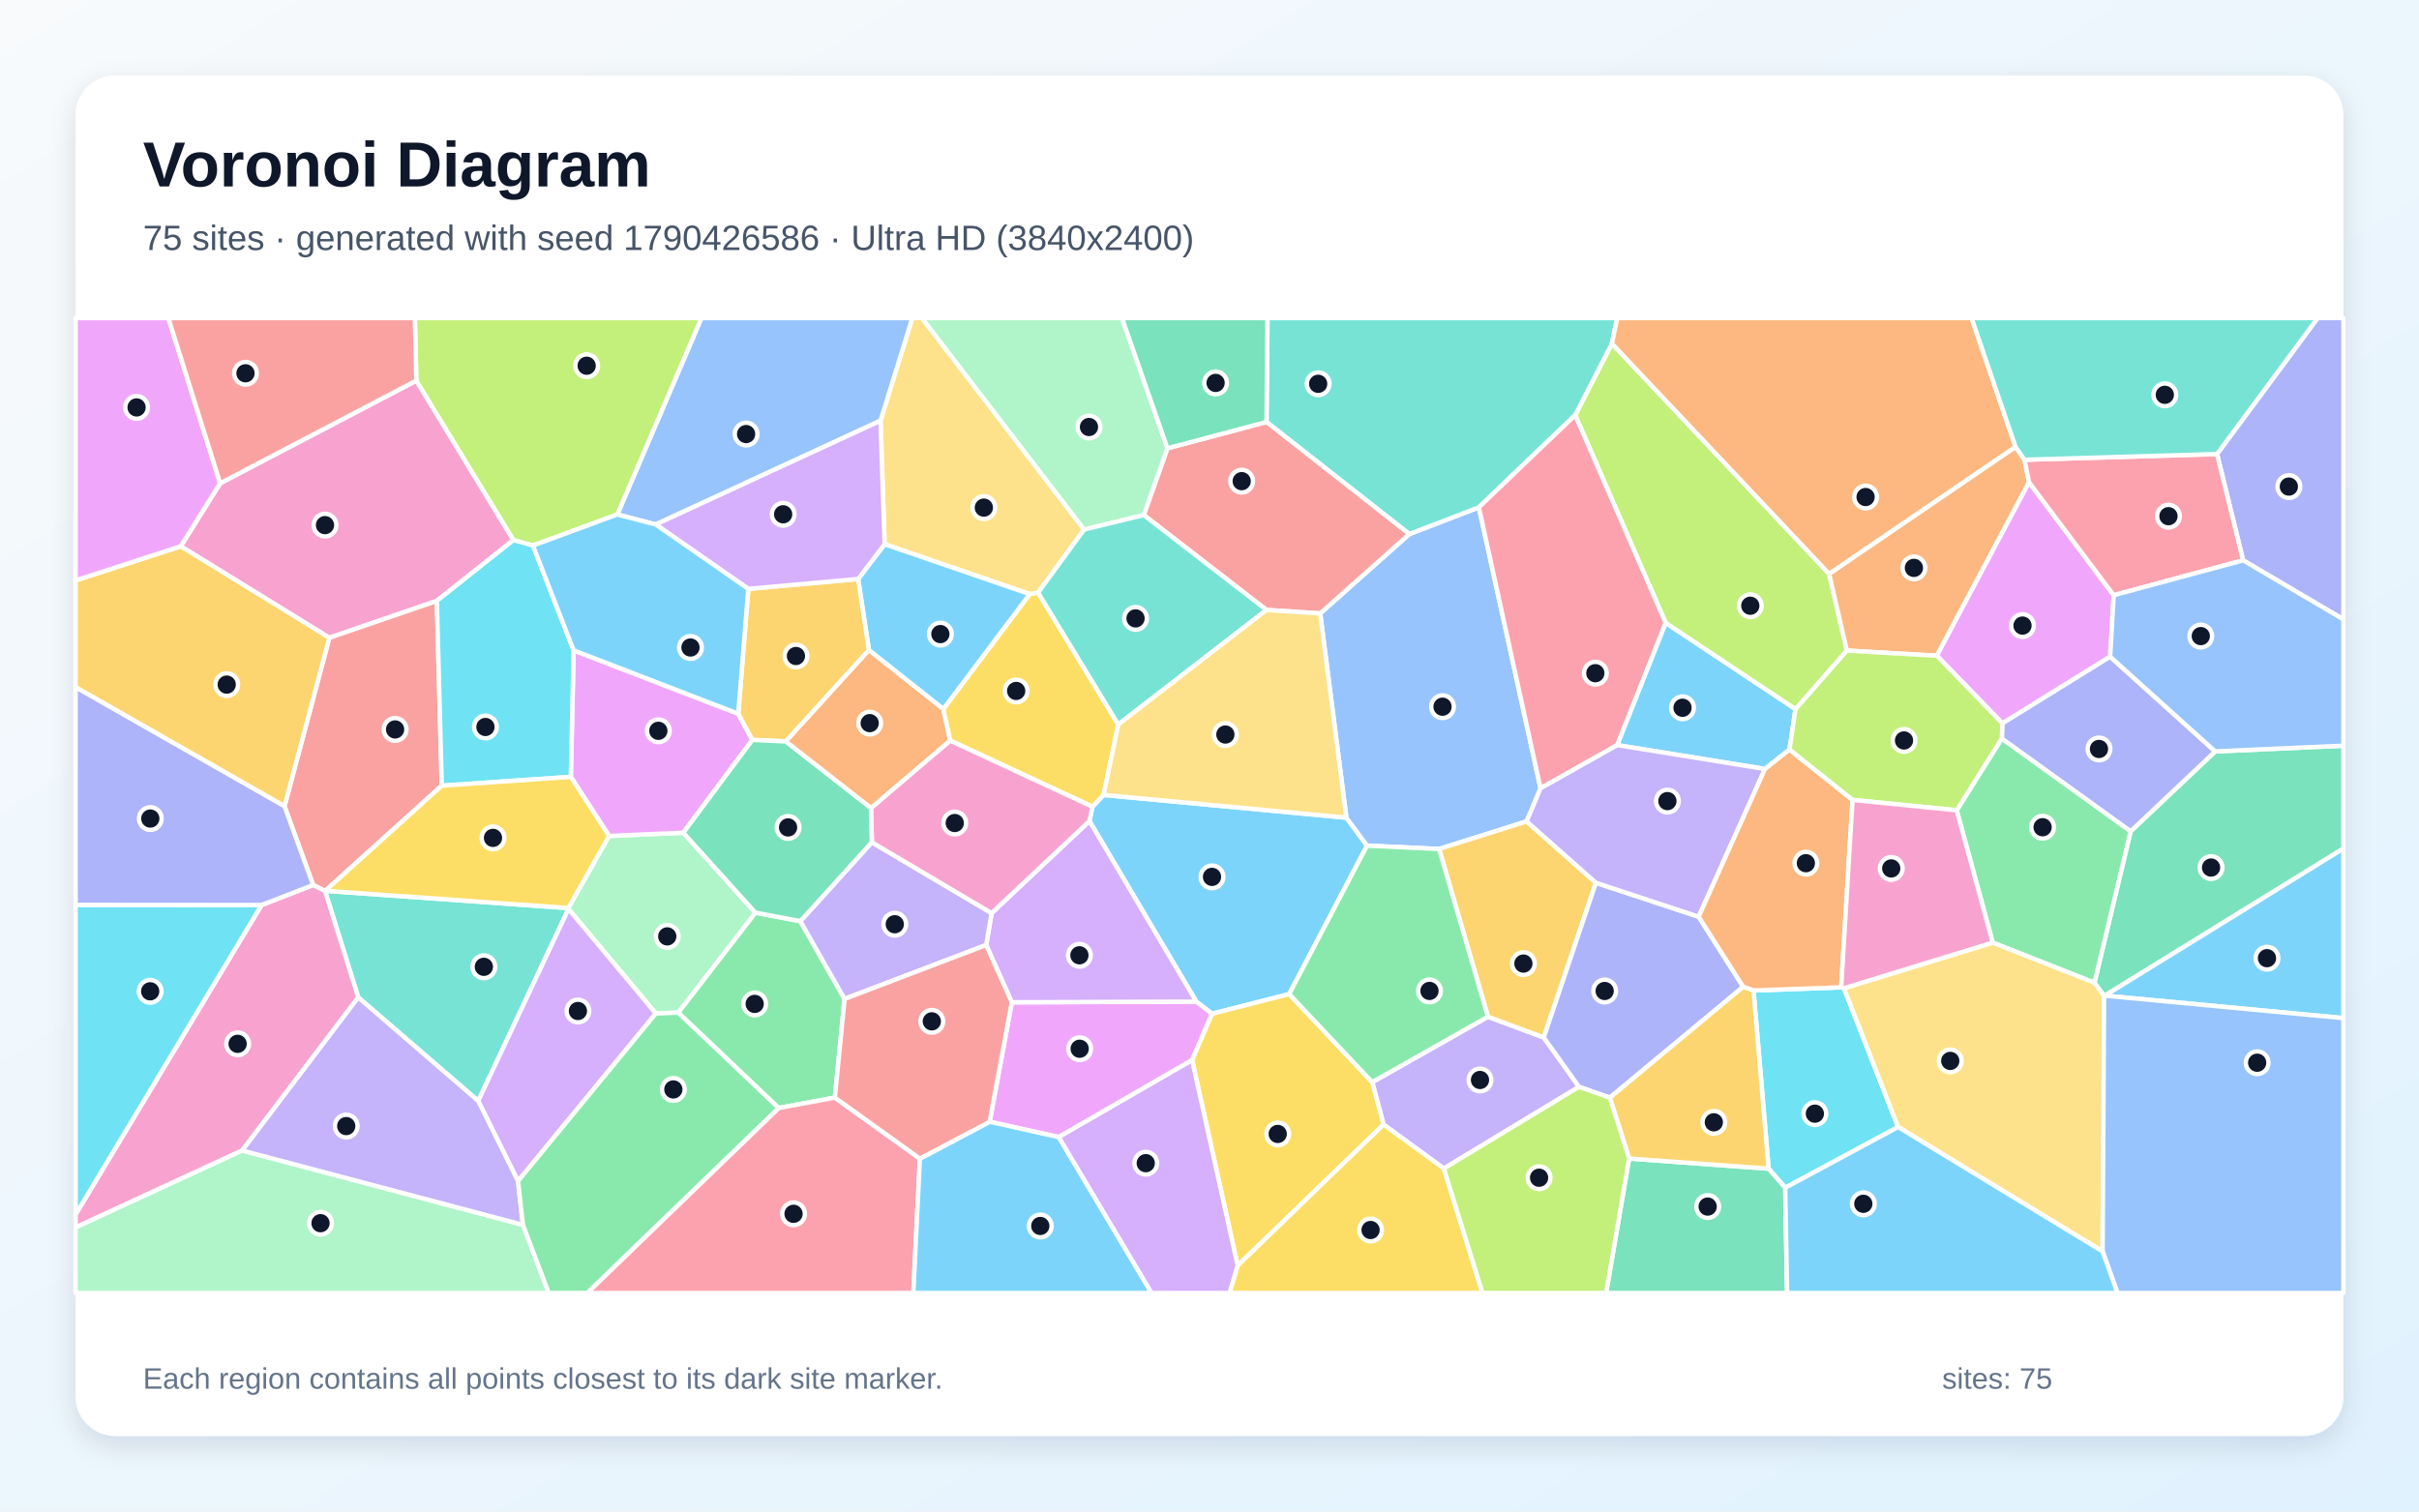
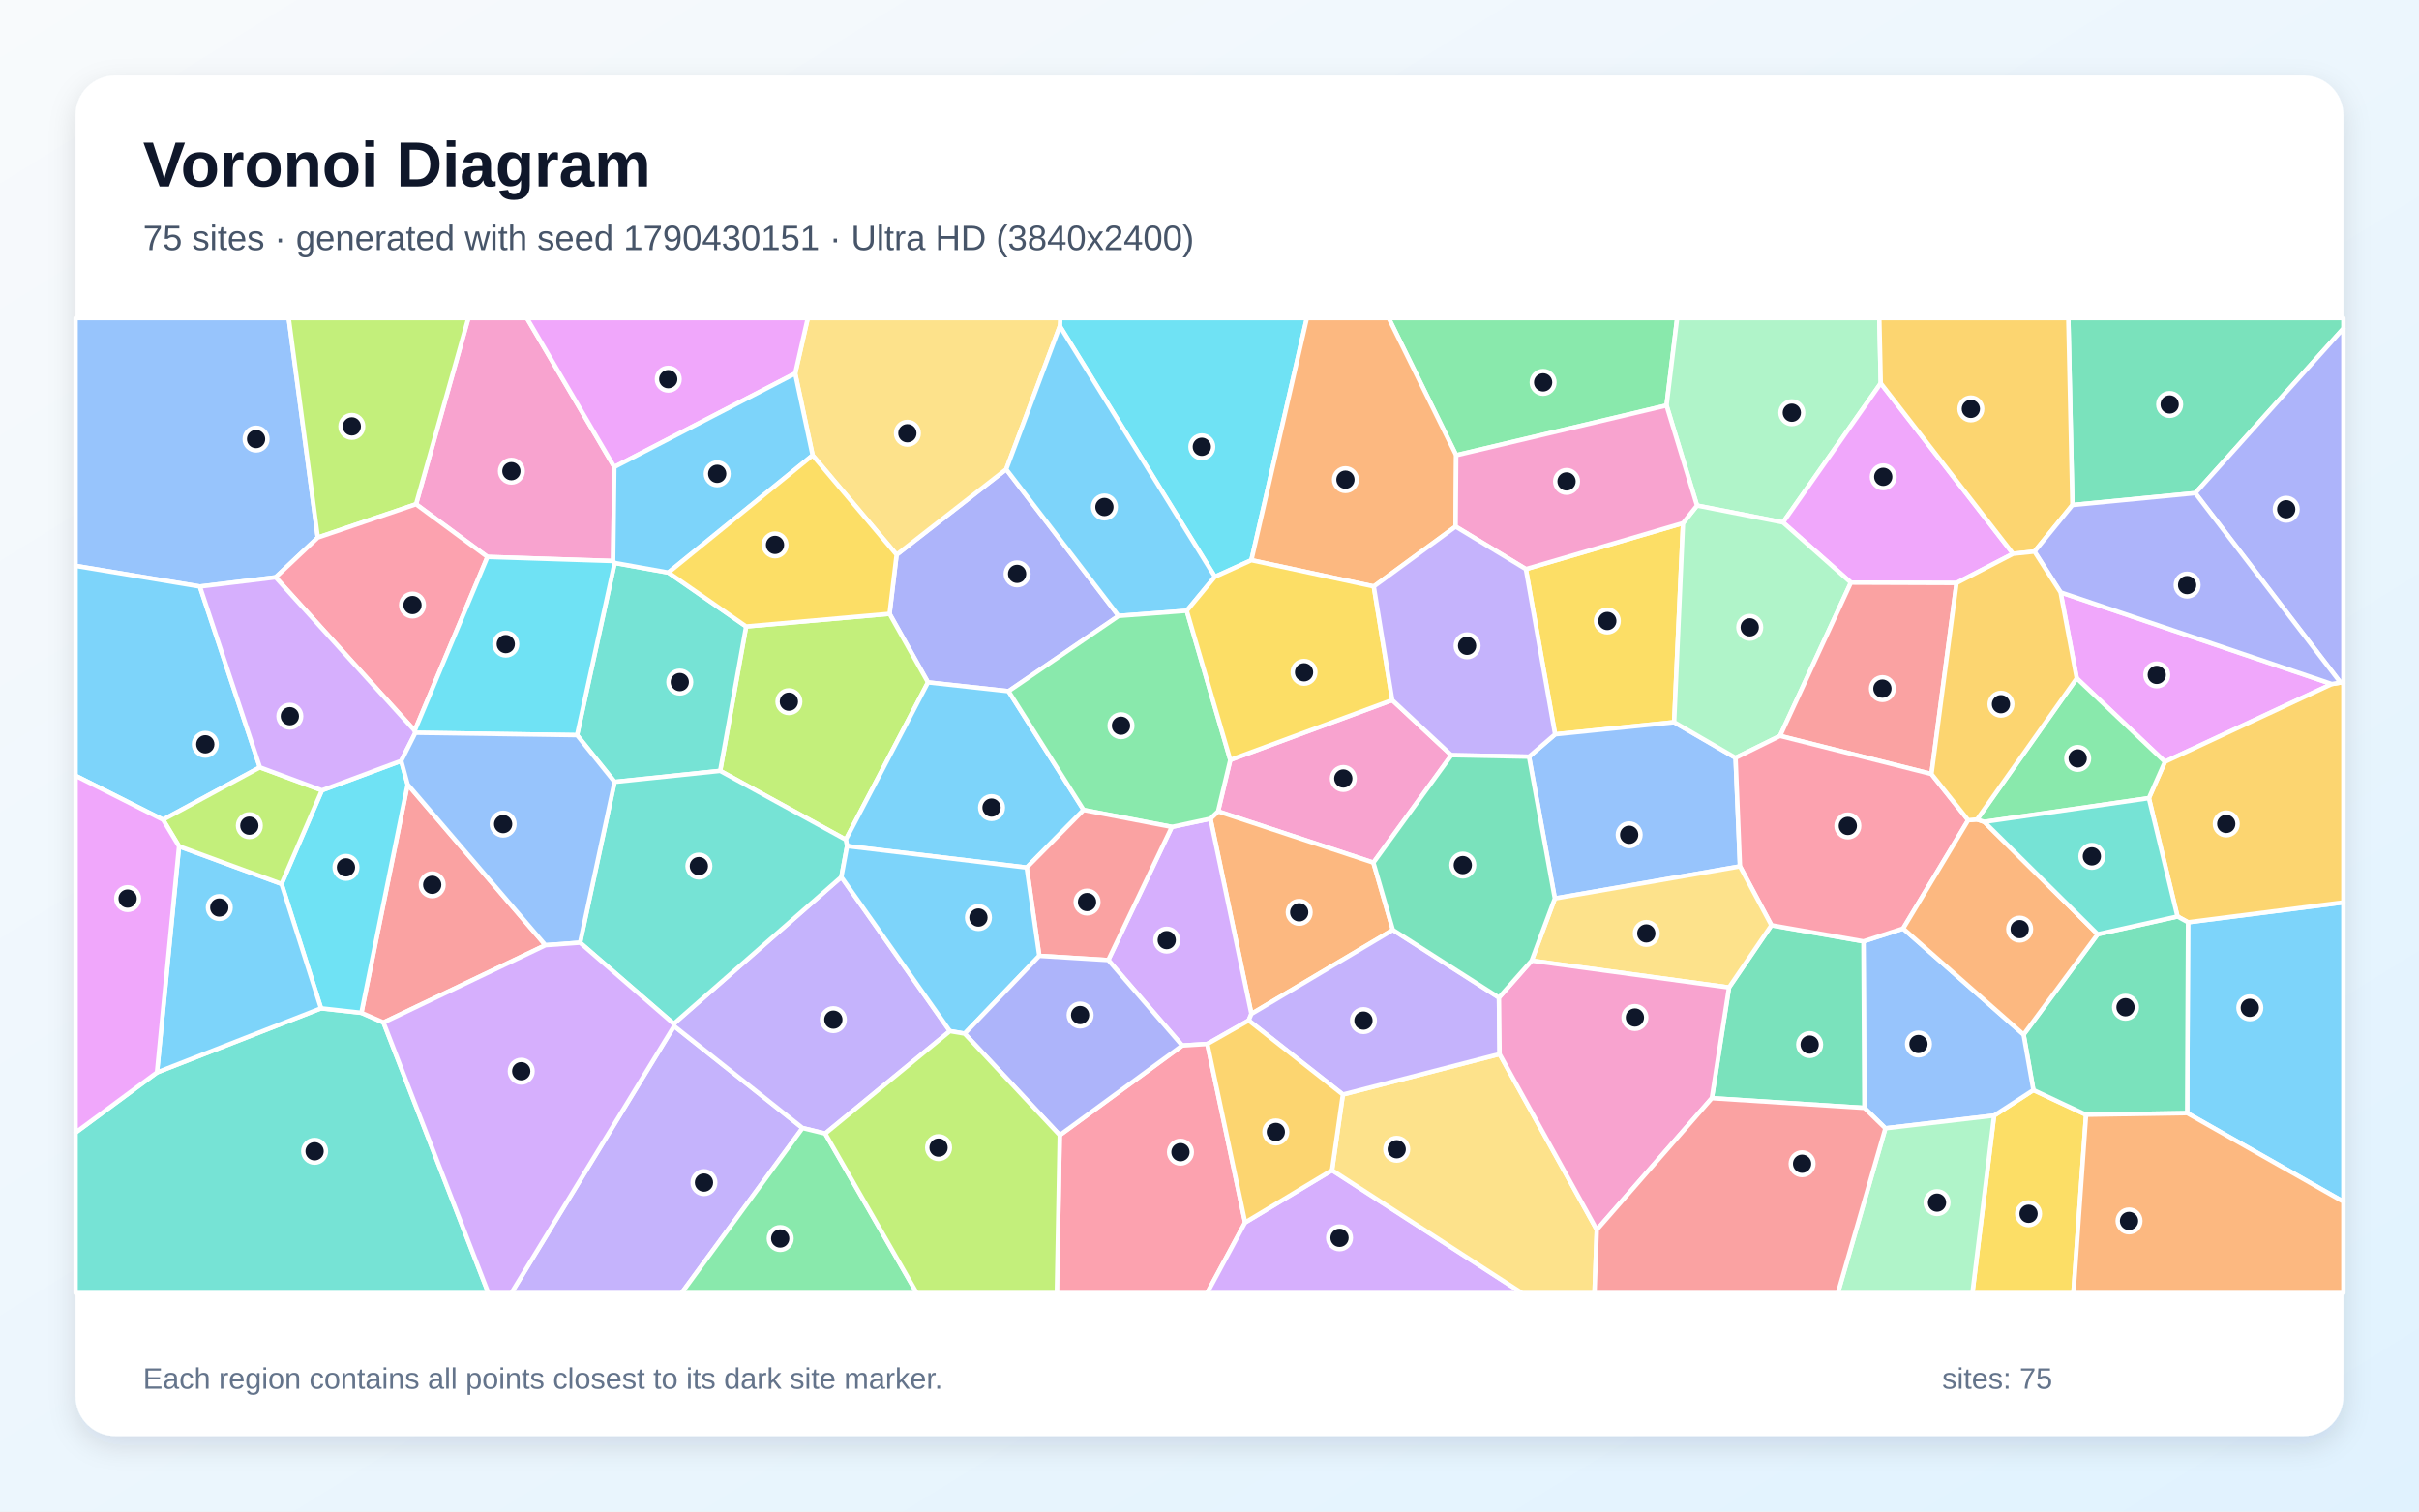
<svg xmlns="http://www.w3.org/2000/svg" width="3840" height="2400" viewBox="0 0 3840 2400" role="img" aria-labelledby="title description">
  <defs>
    <linearGradient id="background" x1="0" y1="0" x2="1" y2="1">
      <stop stop-color="#F8FAFC" />
      <stop offset="1" stop-color="#E0F2FE" />
    </linearGradient>
    <filter id="shadow" x="-5%" y="-5%" width="110%" height="110%">
      <feDropShadow dx="0" dy="15" stdDeviation="22" flood-color="#0F172A" flood-opacity=".12" />
    </filter>
  </defs>
  <rect width="3840" height="2400" fill="url(#background)" />
  <rect x="120" y="120" width="3600" height="2160" rx="63" fill="#FFFFFF" filter="url(#shadow)" />
  <g font-family="Arial, sans-serif">
    <text x="227" y="296" font-size="101" font-weight="700" fill="#0F172A">Voronoi Diagram</text>
-     <text x="227" y="397" font-size="56" fill="#475569">75 sites · generated with seed 1790426586 · Ultra HD (3840x2400)</text>
+     <text x="227" y="397" font-size="56" fill="#475569">75 sites · generated with seed 1790430151 · Ultra HD (3840x2400)</text>
  </g>
  <g stroke="#FFFFFF" stroke-width="7" stroke-linejoin="round">
-     <polygon points="2046.5,1578.4 1924.1,1609.7 1899.1,1590.4 1729.4,1303.6 1734.2,1280.9 1751.9,1262.2 2137.3,1298.3 2170.1,1342.7" fill="#38BDF8" fill-opacity="0.65" />
-     <polygon points="2292.0,1855.4 2196.3,1785.6 2178.3,1718.3 2362.0,1614.3 2450.6,1647.3 2506.6,1725.7" fill="#A78BFA" fill-opacity="0.65" />
-     <polygon points="660.9,604.3 815.1,857.5 693.5,954.1 522.8,1012.7 286.9,867.4 349.5,767.3" fill="#F472B6" fill-opacity="0.65" />
-     <polygon points="1382.6,1283.2 1247.1,1177.2 1379.3,1032.0 1497.5,1125.7 1508.5,1176.0" fill="#FB923C" fill-opacity="0.65" />
-     <polygon points="1508.5,1176.0 1497.5,1125.7 1634.6,943.3 1647.9,940.9 1775.2,1150.3 1751.9,1262.2 1734.2,1280.9" fill="#FACC15" fill-opacity="0.65" />
-     <polygon points="1270.5,1462.6 1340.7,1586.1 1325.3,1742.8 1236.0,1759.3 1076.5,1607.8 1199.1,1449.1" fill="#4ADE80" fill-opacity="0.65" />
-     <polygon points="759.1,1748.1 568.7,1583.7 515.9,1414.6 516.4,1414.4 902.1,1441.8 902.4,1443.3" fill="#2DD4BF" fill-opacity="0.65" />
-     <polygon points="2095.7,974.0 2237.2,848.0 2347.6,805.5 2445.5,1251.7 2423.4,1304.2 2284.5,1348.0 2170.1,1342.7 2137.3,1298.3" fill="#60A5FA" fill-opacity="0.65" />
-     <polygon points="1892.4,1683.3 1680.7,1805.5 1571.0,1781.1 1606.2,1591.4 1899.1,1590.4 1924.1,1609.7" fill="#E879F9" fill-opacity="0.65" />
-     <polygon points="3341.2,1580.9 3340.1,1581.2 3324.8,1560.5 3382.3,1319.9 3516.5,1193.1 3720.0,1184.0 3720.0,1347.3" fill="#34D399" fill-opacity="0.65" />
-     <polygon points="701.3,1247.5 516.4,1414.4 515.9,1414.6 497.1,1405.2 451.6,1280.2 522.8,1012.7 693.5,954.1" fill="#F87171" fill-opacity="0.65" />
-     <polygon points="3560.8,889.7 3519.4,720.9 3679.1,505.0 3720.0,505.0 3720.0,983.5" fill="#818CF8" fill-opacity="0.65" />
-     <polygon points="2533.4,1401.7 2450.6,1647.3 2362.0,1614.3 2284.5,1348.0 2423.4,1304.2" fill="#FBBF24" fill-opacity="0.65" />
-     <polygon points="2903.6,911.1 2931.8,1033.0 2850.2,1126.2 2644.2,989.2 2500.5,659.1 2558.8,545.5" fill="#A3E635" fill-opacity="0.65" />
-     <polygon points="1606.2,1591.4 1565.5,1500.5 1574.1,1449.9 1729.4,1303.6 1899.1,1590.4" fill="#C084FC" fill-opacity="0.65" />
-     <polygon points="1236.0,1759.3 1325.3,1742.8 1460.3,1839.7 1449.8,2053.0 932.0,2053.0" fill="#FB7185" fill-opacity="0.65" />
-     <polygon points="2833.9,1885.9 2807.6,1855.6 2783.6,1572.7 2922.7,1567.7 2927.1,1569.1 3013.1,1789.5" fill="#22D3EE" fill-opacity="0.65" />
-     <polygon points="1041.1,1609.2 902.4,1443.3 902.1,1441.8 966.9,1327.3 1084.7,1322.2 1199.1,1449.1 1076.5,1607.8" fill="#86EFAC" fill-opacity="0.65" />
-     <polygon points="1721.0,840.8 1647.9,940.9 1634.6,943.3 1404.3,864.1 1397.7,668.0 1448.2,505.0 1463.6,505.0" fill="#FCD34D" fill-opacity="0.65" />
-     <polygon points="1362.2,919.3 1404.3,864.1 1634.6,943.3 1497.5,1125.7 1379.3,1032.0" fill="#38BDF8" fill-opacity="0.65" />
-     <polygon points="1460.3,1839.7 1571.0,1781.1 1680.7,1805.5 1828.1,2053.0 1449.8,2053.0" fill="#38BDF8" fill-opacity="0.65" />
-     <polygon points="1384.0,1337.4 1574.1,1449.9 1565.5,1500.5 1340.7,1586.1 1270.5,1462.6" fill="#A78BFA" fill-opacity="0.65" />
-     <polygon points="384.5,1826.8 120.0,1949.0 120.0,1928.3 415.2,1437.0 497.1,1405.2 515.9,1414.6 568.7,1583.7" fill="#F472B6" fill-opacity="0.65" />
-     <polygon points="3199.5,709.4 3213.7,730.0 3221.0,765.8 3074.6,1041.2 2931.8,1033.0 2903.6,911.1" fill="#FB923C" fill-opacity="0.65" />
-     <polygon points="1892.4,1683.3 1924.1,1609.7 2046.5,1578.4 2178.3,1718.3 2196.3,1785.6 1964.7,2009.5" fill="#FACC15" fill-opacity="0.65" />
-     <polygon points="3163.3,1496.7 3106.1,1286.6 3177.7,1172.5 3382.3,1319.9 3324.8,1560.5" fill="#4ADE80" fill-opacity="0.65" />
-     <polygon points="2558.8,545.5 2500.5,659.1 2347.6,805.5 2237.2,848.0 2010.5,670.0 2012.0,505.0 2567.2,505.0" fill="#2DD4BF" fill-opacity="0.65" />
-     <polygon points="1397.7,668.0 1040.9,832.8 979.9,816.9 1113.5,505.0 1448.2,505.0" fill="#60A5FA" fill-opacity="0.65" />
-     <polygon points="1084.7,1322.2 966.9,1327.3 906.1,1233.5 910.6,1032.6 1171.9,1133.3 1194.4,1174.8" fill="#E879F9" fill-opacity="0.65" />
-     <polygon points="2586.1,1839.5 2807.6,1855.6 2833.9,1885.9 2836.9,2053.0 2549.6,2053.0" fill="#34D399" fill-opacity="0.65" />
-     <polygon points="2010.5,968.5 1815.6,817.8 1853.2,711.8 2010.5,670.0 2237.2,848.0 2095.7,974.0" fill="#F87171" fill-opacity="0.65" />
-     <polygon points="2696.5,1455.6 2767.2,1566.9 2555.5,1742.9 2506.6,1725.7 2450.6,1647.3 2533.4,1401.7" fill="#818CF8" fill-opacity="0.65" />
-     <polygon points="1194.4,1174.8 1171.9,1133.3 1187.9,935.0 1362.2,919.3 1379.3,1032.0 1247.1,1177.2" fill="#FBBF24" fill-opacity="0.65" />
-     <polygon points="979.9,816.9 846.0,866.2 815.1,857.5 660.9,604.3 658.6,505.0 1113.5,505.0" fill="#A3E635" fill-opacity="0.65" />
-     <polygon points="822.3,1875.4 759.1,1748.1 902.4,1443.3 1041.1,1609.2" fill="#C084FC" fill-opacity="0.65" />
-     <polygon points="2500.5,659.1 2644.2,989.2 2567.3,1183.1 2445.5,1251.7 2347.6,805.5" fill="#FB7185" fill-opacity="0.65" />
-     <polygon points="846.0,866.2 910.6,1032.6 906.1,1233.5 701.3,1247.5 693.5,954.1 815.1,857.5" fill="#22D3EE" fill-opacity="0.65" />
-     <polygon points="1853.2,711.8 1815.6,817.8 1721.0,840.8 1463.6,505.0 1781.1,505.0" fill="#86EFAC" fill-opacity="0.65" />
-     <polygon points="3013.1,1789.5 2927.1,1569.1 3163.3,1496.7 3324.8,1560.5 3340.1,1581.2 3337.7,1987.0" fill="#FCD34D" fill-opacity="0.65" />
-     <polygon points="2840.7,1190.1 2801.8,1221.0 2567.3,1183.1 2644.2,989.2 2850.2,1126.2" fill="#38BDF8" fill-opacity="0.65" />
-     <polygon points="3341.2,1580.9 3720.0,1347.3 3720.0,1616.6" fill="#38BDF8" fill-opacity="0.65" />
-     <polygon points="2567.3,1183.1 2801.8,1221.0 2696.5,1455.6 2533.4,1401.7 2423.4,1304.2 2445.5,1251.7" fill="#A78BFA" fill-opacity="0.65" />
-     <polygon points="1574.1,1449.9 1384.0,1337.4 1382.6,1283.2 1508.5,1176.0 1734.2,1280.9 1729.4,1303.6" fill="#F472B6" fill-opacity="0.65" />
-     <polygon points="2940.8,1270.1 2922.7,1567.7 2783.6,1572.7 2767.2,1566.9 2696.5,1455.6 2801.8,1221.0 2840.7,1190.1" fill="#FB923C" fill-opacity="0.65" />
-     <polygon points="906.1,1233.5 966.9,1327.3 902.1,1441.8 516.4,1414.4 701.3,1247.5" fill="#FACC15" fill-opacity="0.65" />
-     <polygon points="2284.5,1348.0 2362.0,1614.3 2178.3,1718.3 2046.5,1578.4 2170.1,1342.7" fill="#4ADE80" fill-opacity="0.65" />
-     <polygon points="1815.6,817.8 2010.5,968.5 1775.2,1150.3 1647.9,940.9 1721.0,840.8" fill="#2DD4BF" fill-opacity="0.65" />
-     <polygon points="3337.7,1987.0 3340.1,1581.2 3341.2,1580.9 3720.0,1616.6 3720.0,2053.0 3361.3,2053.0" fill="#60A5FA" fill-opacity="0.65" />
-     <polygon points="3355.4,945.1 3349.7,1042.7 3178.7,1148.6 3074.6,1041.2 3221.0,765.8" fill="#E879F9" fill-opacity="0.65" />
-     <polygon points="1384.0,1337.4 1270.5,1462.6 1199.1,1449.1 1084.7,1322.2 1194.4,1174.8 1247.1,1177.2 1382.6,1283.2" fill="#34D399" fill-opacity="0.65" />
-     <polygon points="1460.3,1839.7 1325.3,1742.8 1340.7,1586.1 1565.5,1500.5 1606.2,1591.4 1571.0,1781.1" fill="#F87171" fill-opacity="0.65" />
-     <polygon points="3177.7,1172.5 3178.7,1148.6 3349.7,1042.7 3516.5,1193.1 3382.3,1319.9" fill="#818CF8" fill-opacity="0.65" />
-     <polygon points="451.6,1280.2 120.0,1091.2 120.0,921.6 286.9,867.4 522.8,1012.7" fill="#FBBF24" fill-opacity="0.65" />
-     <polygon points="2940.8,1270.1 2840.7,1190.1 2850.2,1126.2 2931.8,1033.0 3074.6,1041.2 3178.7,1148.6 3177.7,1172.5 3106.1,1286.6" fill="#A3E635" fill-opacity="0.65" />
-     <polygon points="1187.9,935.0 1040.9,832.8 1397.7,668.0 1404.3,864.1 1362.2,919.3" fill="#C084FC" fill-opacity="0.65" />
-     <polygon points="3519.4,720.9 3560.8,889.7 3355.4,945.1 3221.0,765.8 3213.7,730.0" fill="#FB7185" fill-opacity="0.65" />
-     <polygon points="415.2,1437.0 120.0,1928.3 120.0,1436.8" fill="#22D3EE" fill-opacity="0.65" />
-     <polygon points="120.0,1949.0 384.5,1826.8 830.1,1944.8 871.1,2053.0 120.0,2053.0" fill="#86EFAC" fill-opacity="0.65" />
-     <polygon points="2010.5,968.5 2095.7,974.0 2137.3,1298.3 1751.9,1262.2 1775.2,1150.3" fill="#FCD34D" fill-opacity="0.65" />
-     <polygon points="2833.9,1885.9 3013.1,1789.5 3337.7,1987.0 3361.3,2053.0 2836.9,2053.0" fill="#38BDF8" fill-opacity="0.65" />
-     <polygon points="1187.9,935.0 1171.9,1133.3 910.6,1032.6 846.0,866.2 979.9,816.9 1040.9,832.8" fill="#38BDF8" fill-opacity="0.65" />
-     <polygon points="830.1,1944.8 384.5,1826.8 568.7,1583.7 759.1,1748.1 822.3,1875.4" fill="#A78BFA" fill-opacity="0.65" />
-     <polygon points="3106.1,1286.6 3163.3,1496.7 2927.1,1569.1 2922.7,1567.7 2940.8,1270.1" fill="#F472B6" fill-opacity="0.65" />
-     <polygon points="3199.5,709.4 2903.6,911.1 2558.8,545.5 2567.2,505.0 3129.7,505.0" fill="#FB923C" fill-opacity="0.65" />
-     <polygon points="1964.7,2009.5 2196.3,1785.6 2292.0,1855.4 2353.4,2053.0 1951.7,2053.0" fill="#FACC15" fill-opacity="0.65" />
-     <polygon points="830.1,1944.8 822.3,1875.4 1041.1,1609.2 1076.5,1607.8 1236.0,1759.3 932.0,2053.0 871.1,2053.0" fill="#4ADE80" fill-opacity="0.65" />
-     <polygon points="3519.4,720.9 3213.7,730.0 3199.5,709.4 3129.7,505.0 3679.1,505.0" fill="#2DD4BF" fill-opacity="0.65" />
-     <polygon points="3516.5,1193.1 3349.7,1042.7 3355.4,945.1 3560.8,889.7 3720.0,983.5 3720.0,1184.0" fill="#60A5FA" fill-opacity="0.65" />
-     <polygon points="349.5,767.3 286.9,867.4 120.0,921.6 120.0,505.0 267.3,505.0" fill="#E879F9" fill-opacity="0.65" />
-     <polygon points="2010.5,670.0 1853.2,711.8 1781.1,505.0 2012.0,505.0" fill="#34D399" fill-opacity="0.65" />
-     <polygon points="660.9,604.3 349.5,767.3 267.3,505.0 658.6,505.0" fill="#F87171" fill-opacity="0.65" />
-     <polygon points="415.2,1437.0 120.0,1436.8 120.0,1091.2 451.6,1280.2 497.1,1405.2" fill="#818CF8" fill-opacity="0.65" />
-     <polygon points="2586.1,1839.5 2555.5,1742.9 2767.2,1566.9 2783.6,1572.7 2807.6,1855.6" fill="#FBBF24" fill-opacity="0.65" />
-     <polygon points="2292.0,1855.4 2506.6,1725.7 2555.5,1742.9 2586.1,1839.5 2549.6,2053.0 2353.4,2053.0" fill="#A3E635" fill-opacity="0.65" />
-     <polygon points="1680.7,1805.5 1892.4,1683.3 1964.7,2009.5 1951.7,2053.0 1828.1,2053.0" fill="#C084FC" fill-opacity="0.65" />
+     <polygon points="3472.0,1767.4 3473.4,1464.4 3720.0,1432.8 3720.0,1908.0" fill="#38BDF8" fill-opacity="0.65" />
+     <polygon points="1070.1,1629.2 1274.0,1791.1 1082.0,2053.0 811.7,2053.0" fill="#A78BFA" fill-opacity="0.65" />
+     <polygon points="1953.0,1206.6 2210.1,1111.6 2304.0,1199.1 2180.2,1369.7 1933.6,1288.3" fill="#F472B6" fill-opacity="0.65" />
+     <polygon points="2211.1,1476.5 1986.5,1609.9 1921.5,1299.9 1933.6,1288.3 2180.2,1369.7" fill="#FB923C" fill-opacity="0.65" />
+     <polygon points="2422.2,903.6 2671.7,830.6 2657.6,1146.7 2468.6,1166.0" fill="#FACC15" fill-opacity="0.65" />
+     <polygon points="2645.5,643.8 2311.6,722.8 2204.4,505.0 2662.4,505.0" fill="#4ADE80" fill-opacity="0.65" />
+     <polygon points="120.0,1798.3 249.2,1702.8 509.6,1601.0 573.7,1608.1 608.8,1623.5 775.2,2053.0 120.0,2053.0" fill="#2DD4BF" fill-opacity="0.65" />
+     <polygon points="504.5,853.5 437.5,916.7 317.3,931.3 120.0,898.5 120.0,505.0 458.3,505.0" fill="#60A5FA" fill-opacity="0.65" />
+     <polygon points="3271.0,940.5 3701.6,1086.1 3436.7,1209.6 3296.7,1077.0" fill="#E879F9" fill-opacity="0.65" />
+     <polygon points="3484.9,783.0 3289.8,801.9 3283.3,505.0 3720.0,505.0 3720.0,521.5" fill="#34D399" fill-opacity="0.65" />
+     <polygon points="608.8,1623.5 573.7,1608.1 647.1,1245.5 865.9,1500.8" fill="#F87171" fill-opacity="0.65" />
+     <polygon points="1423.3,880.8 1597.3,745.1 1775.7,978.0 1601.0,1097.5 1473.1,1083.5 1412.1,974.6" fill="#818CF8" fill-opacity="0.65" />
+     <polygon points="3473.4,1464.4 3456.6,1455.2 3411.2,1267.3 3436.7,1209.6 3701.6,1086.1 3715.3,1083.8 3720.0,1084.8 3720.0,1432.8" fill="#FBBF24" fill-opacity="0.65" />
+     <polygon points="1143.2,1224.0 1184.4,994.7 1412.1,974.6 1473.1,1083.5 1342.6,1333.2" fill="#A3E635" fill-opacity="0.65" />
+     <polygon points="1982.2,1620.3 1916.6,1657.6 1876.7,1660.1 1759.3,1524.4 1860.2,1313.0 1921.5,1299.9 1986.5,1609.9" fill="#C084FC" fill-opacity="0.65" />
+     <polygon points="1682.3,1802.4 1876.7,1660.1 1916.6,1657.6 1976.6,1941.0 1916.3,2053.0 1677.7,2053.0" fill="#FB7185" fill-opacity="0.65" />
+     <polygon points="1986.5,889.5 1928.6,915.8 1682.4,517.8 1683.0,505.0 2074.6,505.0" fill="#22D3EE" fill-opacity="0.65" />
+     <polygon points="2985.6,608.5 2830.4,829.5 2693.9,802.7 2645.5,643.8 2662.4,505.0 2983.3,505.0" fill="#86EFAC" fill-opacity="0.65" />
+     <polygon points="1682.4,517.8 1597.3,745.1 1423.3,880.8 1290.0,722.9 1262.3,593.0 1282.3,505.0 1683.0,505.0" fill="#FCD34D" fill-opacity="0.65" />
+     <polygon points="1629.8,1377.5 1344.7,1343.4 1342.6,1333.2 1473.1,1083.5 1601.0,1097.5 1720.2,1286.1" fill="#38BDF8" fill-opacity="0.65" />
+     <polygon points="1682.4,517.8 1928.6,915.8 1883.9,969.8 1775.7,978.0 1597.3,745.1" fill="#38BDF8" fill-opacity="0.65" />
+     <polygon points="1507.9,1637.2 1310.0,1799.9 1274.0,1791.1 1070.1,1629.2 1069.5,1625.6 1335.6,1392.5" fill="#A78BFA" fill-opacity="0.65" />
+     <polygon points="975.2,741.5 973.3,890.8 773.8,884.3 660.4,800.6 743.5,505.0 836.4,505.0" fill="#F472B6" fill-opacity="0.65" />
+     <polygon points="2311.6,722.8 2310.7,836.1 2180.8,931.2 1986.5,889.5 2074.6,505.0 2204.4,505.0" fill="#FB923C" fill-opacity="0.65" />
+     <polygon points="3165.5,1771.3 3227.9,1730.8 3311.5,1770.0 3291.4,2053.0 3131.1,2053.0" fill="#FACC15" fill-opacity="0.65" />
+     <polygon points="1860.2,1313.0 1720.2,1286.1 1601.0,1097.5 1775.7,978.0 1883.9,969.8 1953.0,1206.6 1933.6,1288.3 1921.5,1299.9" fill="#4ADE80" fill-opacity="0.65" />
+     <polygon points="916.0,1167.3 975.7,893.8 1061.0,909.1 1184.4,994.7 1143.2,1224.0 975.6,1241.5" fill="#2DD4BF" fill-opacity="0.65" />
+     <polygon points="2755.1,1203.3 2762.1,1375.6 2468.2,1426.6 2427.2,1201.5 2468.6,1166.0 2657.6,1146.7" fill="#60A5FA" fill-opacity="0.65" />
+     <polygon points="3195.6,879.3 3105.9,925.7 2938.2,925.1 2830.4,829.5 2985.6,608.5" fill="#E879F9" fill-opacity="0.65" />
+     <polygon points="3311.5,1770.0 3227.9,1730.8 3212.3,1642.7 3329.9,1483.4 3456.6,1455.2 3473.4,1464.4 3472.0,1767.4" fill="#34D399" fill-opacity="0.65" />
+     <polygon points="1860.2,1313.0 1759.3,1524.4 1649.8,1517.7 1629.8,1377.5 1720.2,1286.1" fill="#F87171" fill-opacity="0.65" />
+     <polygon points="3715.3,1083.8 3484.9,783.0 3720.0,521.5 3720.0,1084.8" fill="#818CF8" fill-opacity="0.65" />
+     <polygon points="3289.8,801.9 3229.6,875.8 3195.6,879.3 2985.6,608.5 2983.3,505.0 3283.3,505.0" fill="#FBBF24" fill-opacity="0.65" />
+     <polygon points="660.4,800.6 504.5,853.5 458.3,505.0 743.5,505.0" fill="#A3E635" fill-opacity="0.65" />
+     <polygon points="1976.6,1941.0 2114.5,1858.1 2416.1,2053.0 1916.3,2053.0" fill="#C084FC" fill-opacity="0.65" />
+     <polygon points="660.4,800.6 773.8,884.3 658.3,1160.2 437.5,916.7 504.5,853.5" fill="#FB7185" fill-opacity="0.65" />
+     <polygon points="446.9,1403.5 511.0,1254.9 636.9,1208.1 647.1,1245.5 573.7,1608.1 509.6,1601.0" fill="#22D3EE" fill-opacity="0.65" />
+     <polygon points="2825.7,1168.5 2755.1,1203.3 2657.6,1146.7 2671.7,830.6 2693.9,802.7 2830.4,829.5 2938.2,925.1" fill="#86EFAC" fill-opacity="0.65" />
+     <polygon points="2114.5,1858.1 2131.7,1737.9 2380.5,1673.7 2534.8,1952.6 2531.2,2053.0 2416.1,2053.0" fill="#FCD34D" fill-opacity="0.65" />
+     <polygon points="284.2,1343.8 446.9,1403.5 509.6,1601.0 249.2,1702.8" fill="#38BDF8" fill-opacity="0.65" />
+     <polygon points="412.6,1218.4 258.8,1301.6 120.0,1231.7 120.0,898.5 317.3,931.3" fill="#38BDF8" fill-opacity="0.65" />
+     <polygon points="2379.5,1584.0 2380.5,1673.7 2131.7,1737.9 1982.2,1620.3 1986.5,1609.9 2211.1,1476.5" fill="#A78BFA" fill-opacity="0.65" />
+     <polygon points="2693.9,802.7 2671.7,830.6 2422.2,903.6 2310.7,836.1 2311.6,722.8 2645.5,643.8" fill="#F472B6" fill-opacity="0.65" />
+     <polygon points="3311.5,1770.0 3472.0,1767.4 3720.0,1908.0 3720.0,2053.0 3291.4,2053.0" fill="#FB923C" fill-opacity="0.65" />
+     <polygon points="1883.9,969.8 1928.6,915.8 1986.5,889.5 2180.8,931.2 2210.1,1111.6 1953.0,1206.6" fill="#FACC15" fill-opacity="0.65" />
+     <polygon points="1274.0,1791.1 1310.0,1799.9 1455.3,2053.0 1082.0,2053.0" fill="#4ADE80" fill-opacity="0.65" />
+     <polygon points="920.8,1496.8 975.6,1241.5 1143.2,1224.0 1342.6,1333.2 1344.7,1343.4 1335.6,1392.5 1069.5,1625.6" fill="#2DD4BF" fill-opacity="0.65" />
+     <polygon points="2992.9,1791.5 2959.6,1759.1 2958.1,1494.7 3021.1,1474.3 3212.3,1642.7 3227.9,1730.8 3165.5,1771.3" fill="#60A5FA" fill-opacity="0.65" />
+     <polygon points="1262.3,593.0 975.2,741.5 836.4,505.0 1282.3,505.0" fill="#E879F9" fill-opacity="0.65" />
+     <polygon points="2717.4,1743.7 2744.7,1567.9 2812.0,1469.1 2958.1,1494.7 2959.6,1759.1" fill="#34D399" fill-opacity="0.65" />
+     <polygon points="3066.1,1229.0 2825.7,1168.5 2938.2,925.1 3105.9,925.7" fill="#F87171" fill-opacity="0.65" />
+     <polygon points="3715.3,1083.8 3701.6,1086.1 3271.0,940.5 3229.6,875.8 3289.8,801.9 3484.9,783.0" fill="#818CF8" fill-opacity="0.65" />
+     <polygon points="2131.7,1737.9 2114.5,1858.1 1976.6,1941.0 1916.6,1657.6 1982.2,1620.3" fill="#FBBF24" fill-opacity="0.65" />
+     <polygon points="258.8,1301.6 412.6,1218.4 511.0,1254.9 446.9,1403.5 284.2,1343.8" fill="#A3E635" fill-opacity="0.65" />
+     <polygon points="658.3,1160.2 659.4,1163.5 636.9,1208.1 511.0,1254.9 412.6,1218.4 317.3,931.3 437.5,916.7" fill="#C084FC" fill-opacity="0.65" />
+     <polygon points="3124.4,1302.3 3021.1,1474.3 2958.1,1494.7 2812.0,1469.1 2762.1,1375.6 2755.1,1203.3 2825.7,1168.5 3066.1,1229.0" fill="#FB7185" fill-opacity="0.65" />
+     <polygon points="659.4,1163.5 658.3,1160.2 773.8,884.3 973.3,890.8 975.7,893.8 916.0,1167.3" fill="#22D3EE" fill-opacity="0.65" />
+     <polygon points="2992.9,1791.5 3165.5,1771.3 3131.1,2053.0 2917.5,2053.0" fill="#86EFAC" fill-opacity="0.65" />
+     <polygon points="2812.0,1469.1 2744.7,1567.9 2431.4,1525.3 2468.2,1426.6 2762.1,1375.6" fill="#FCD34D" fill-opacity="0.65" />
+     <polygon points="1344.7,1343.4 1629.8,1377.5 1649.8,1517.7 1531.3,1641.2 1507.9,1637.2 1335.6,1392.5" fill="#38BDF8" fill-opacity="0.65" />
+     <polygon points="1262.3,593.0 1290.0,722.9 1061.0,909.1 975.7,893.8 973.3,890.8 975.2,741.5" fill="#38BDF8" fill-opacity="0.65" />
+     <polygon points="2180.8,931.2 2310.7,836.1 2422.2,903.6 2468.6,1166.0 2427.2,1201.5 2304.0,1199.1 2210.1,1111.6" fill="#A78BFA" fill-opacity="0.65" />
+     <polygon points="2534.8,1952.6 2380.5,1673.7 2379.5,1584.0 2431.4,1525.3 2744.7,1567.9 2717.4,1743.7" fill="#F472B6" fill-opacity="0.65" />
+     <polygon points="3329.9,1483.4 3212.3,1642.7 3021.1,1474.3 3124.4,1302.3 3138.5,1301.1 3149.9,1305.0" fill="#FB923C" fill-opacity="0.65" />
+     <polygon points="1290.0,722.9 1423.3,880.8 1412.1,974.6 1184.4,994.7 1061.0,909.1" fill="#FACC15" fill-opacity="0.65" />
+     <polygon points="3149.9,1305.0 3138.5,1301.1 3296.7,1077.0 3436.7,1209.6 3411.2,1267.3" fill="#4ADE80" fill-opacity="0.65" />
+     <polygon points="3329.9,1483.4 3149.9,1305.0 3411.2,1267.3 3456.6,1455.2" fill="#2DD4BF" fill-opacity="0.65" />
+     <polygon points="920.8,1496.8 865.9,1500.8 647.1,1245.5 636.9,1208.1 659.4,1163.5 916.0,1167.3 975.6,1241.5" fill="#60A5FA" fill-opacity="0.65" />
+     <polygon points="258.8,1301.6 284.2,1343.8 249.2,1702.8 120.0,1798.3 120.0,1231.7" fill="#E879F9" fill-opacity="0.65" />
+     <polygon points="2427.2,1201.5 2468.2,1426.6 2431.4,1525.3 2379.5,1584.0 2211.1,1476.5 2180.2,1369.7 2304.0,1199.1" fill="#34D399" fill-opacity="0.65" />
+     <polygon points="2534.8,1952.6 2717.4,1743.7 2959.6,1759.1 2992.9,1791.5 2917.5,2053.0 2531.2,2053.0" fill="#F87171" fill-opacity="0.65" />
+     <polygon points="1682.3,1802.4 1531.3,1641.2 1649.8,1517.7 1759.3,1524.4 1876.7,1660.1" fill="#818CF8" fill-opacity="0.65" />
+     <polygon points="3138.5,1301.1 3124.4,1302.3 3066.1,1229.0 3105.9,925.7 3195.6,879.3 3229.6,875.8 3271.0,940.5 3296.7,1077.0" fill="#FBBF24" fill-opacity="0.65" />
+     <polygon points="1310.0,1799.9 1507.9,1637.2 1531.3,1641.2 1682.3,1802.4 1677.7,2053.0 1455.3,2053.0" fill="#A3E635" fill-opacity="0.65" />
+     <polygon points="608.8,1623.5 865.9,1500.8 920.8,1496.8 1069.5,1625.6 1070.1,1629.2 811.7,2053.0 775.2,2053.0" fill="#C084FC" fill-opacity="0.65" />
  </g>
  <g>
-     <circle cx="1924.0" cy="1392.3" r="18" fill="#0F172A" stroke="#FFFFFF" stroke-width="7" />
-     <circle cx="2349.4" cy="1714.8" r="18" fill="#0F172A" stroke="#FFFFFF" stroke-width="7" />
-     <circle cx="515.9" cy="833.8" r="18" fill="#0F172A" stroke="#FFFFFF" stroke-width="7" />
-     <circle cx="1380.6" cy="1148.2" r="18" fill="#0F172A" stroke="#FFFFFF" stroke-width="7" />
-     <circle cx="1613.1" cy="1097.1" r="18" fill="#0F172A" stroke="#FFFFFF" stroke-width="7" />
-     <circle cx="1198.0" cy="1594.0" r="18" fill="#0F172A" stroke="#FFFFFF" stroke-width="7" />
-     <circle cx="768.1" cy="1535.1" r="18" fill="#0F172A" stroke="#FFFFFF" stroke-width="7" />
-     <circle cx="2289.9" cy="1122.1" r="18" fill="#0F172A" stroke="#FFFFFF" stroke-width="7" />
-     <circle cx="1713.9" cy="1665.2" r="18" fill="#0F172A" stroke="#FFFFFF" stroke-width="7" />
-     <circle cx="3509.9" cy="1377.5" r="18" fill="#0F172A" stroke="#FFFFFF" stroke-width="7" />
-     <circle cx="627.2" cy="1158.2" r="18" fill="#0F172A" stroke="#FFFFFF" stroke-width="7" />
-     <circle cx="3633.4" cy="772.6" r="18" fill="#0F172A" stroke="#FFFFFF" stroke-width="7" />
-     <circle cx="2418.3" cy="1530.0" r="18" fill="#0F172A" stroke="#FFFFFF" stroke-width="7" />
-     <circle cx="2778.5" cy="961.8" r="18" fill="#0F172A" stroke="#FFFFFF" stroke-width="7" />
-     <circle cx="1713.5" cy="1516.8" r="18" fill="#0F172A" stroke="#FFFFFF" stroke-width="7" />
-     <circle cx="1259.7" cy="1927.3" r="18" fill="#0F172A" stroke="#FFFFFF" stroke-width="7" />
-     <circle cx="2881.0" cy="1768.3" r="18" fill="#0F172A" stroke="#FFFFFF" stroke-width="7" />
-     <circle cx="1059.2" cy="1486.8" r="18" fill="#0F172A" stroke="#FFFFFF" stroke-width="7" />
-     <circle cx="1561.8" cy="806.0" r="18" fill="#0F172A" stroke="#FFFFFF" stroke-width="7" />
-     <circle cx="1492.8" cy="1006.8" r="18" fill="#0F172A" stroke="#FFFFFF" stroke-width="7" />
-     <circle cx="1651.4" cy="1946.6" r="18" fill="#0F172A" stroke="#FFFFFF" stroke-width="7" />
-     <circle cx="1420.4" cy="1467.5" r="18" fill="#0F172A" stroke="#FFFFFF" stroke-width="7" />
-     <circle cx="377.2" cy="1657.4" r="18" fill="#0F172A" stroke="#FFFFFF" stroke-width="7" />
-     <circle cx="3038.2" cy="901.7" r="18" fill="#0F172A" stroke="#FFFFFF" stroke-width="7" />
-     <circle cx="2028.3" cy="1800.5" r="18" fill="#0F172A" stroke="#FFFFFF" stroke-width="7" />
-     <circle cx="3242.5" cy="1313.5" r="18" fill="#0F172A" stroke="#FFFFFF" stroke-width="7" />
-     <circle cx="2092.5" cy="609.4" r="18" fill="#0F172A" stroke="#FFFFFF" stroke-width="7" />
-     <circle cx="1184.4" cy="689.2" r="18" fill="#0F172A" stroke="#FFFFFF" stroke-width="7" />
-     <circle cx="1045.1" cy="1160.4" r="18" fill="#0F172A" stroke="#FFFFFF" stroke-width="7" />
-     <circle cx="2710.8" cy="1915.8" r="18" fill="#0F172A" stroke="#FFFFFF" stroke-width="7" />
-     <circle cx="1971.1" cy="764.0" r="18" fill="#0F172A" stroke="#FFFFFF" stroke-width="7" />
-     <circle cx="2547.3" cy="1573.5" r="18" fill="#0F172A" stroke="#FFFFFF" stroke-width="7" />
-     <circle cx="1263.5" cy="1041.6" r="18" fill="#0F172A" stroke="#FFFFFF" stroke-width="7" />
-     <circle cx="931.3" cy="580.7" r="18" fill="#0F172A" stroke="#FFFFFF" stroke-width="7" />
-     <circle cx="917.4" cy="1605.3" r="18" fill="#0F172A" stroke="#FFFFFF" stroke-width="7" />
-     <circle cx="2532.5" cy="1068.9" r="18" fill="#0F172A" stroke="#FFFFFF" stroke-width="7" />
-     <circle cx="770.6" cy="1154.3" r="18" fill="#0F172A" stroke="#FFFFFF" stroke-width="7" />
-     <circle cx="1728.7" cy="678.0" r="18" fill="#0F172A" stroke="#FFFFFF" stroke-width="7" />
-     <circle cx="3095.9" cy="1684.5" r="18" fill="#0F172A" stroke="#FFFFFF" stroke-width="7" />
-     <circle cx="2670.9" cy="1123.8" r="18" fill="#0F172A" stroke="#FFFFFF" stroke-width="7" />
-     <circle cx="3598.7" cy="1521.4" r="18" fill="#0F172A" stroke="#FFFFFF" stroke-width="7" />
-     <circle cx="2646.9" cy="1272.0" r="18" fill="#0F172A" stroke="#FFFFFF" stroke-width="7" />
-     <circle cx="1515.6" cy="1306.8" r="18" fill="#0F172A" stroke="#FFFFFF" stroke-width="7" />
-     <circle cx="2866.7" cy="1370.6" r="18" fill="#0F172A" stroke="#FFFFFF" stroke-width="7" />
-     <circle cx="782.6" cy="1330.4" r="18" fill="#0F172A" stroke="#FFFFFF" stroke-width="7" />
-     <circle cx="2269.2" cy="1573.4" r="18" fill="#0F172A" stroke="#FFFFFF" stroke-width="7" />
-     <circle cx="1802.6" cy="981.9" r="18" fill="#0F172A" stroke="#FFFFFF" stroke-width="7" />
-     <circle cx="3583.1" cy="1687.4" r="18" fill="#0F172A" stroke="#FFFFFF" stroke-width="7" />
-     <circle cx="3210.6" cy="993.3" r="18" fill="#0F172A" stroke="#FFFFFF" stroke-width="7" />
-     <circle cx="1251.0" cy="1313.8" r="18" fill="#0F172A" stroke="#FFFFFF" stroke-width="7" />
-     <circle cx="1479.2" cy="1621.7" r="18" fill="#0F172A" stroke="#FFFFFF" stroke-width="7" />
-     <circle cx="3332.0" cy="1189.2" r="18" fill="#0F172A" stroke="#FFFFFF" stroke-width="7" />
-     <circle cx="359.9" cy="1087.0" r="18" fill="#0F172A" stroke="#FFFFFF" stroke-width="7" />
-     <circle cx="3022.5" cy="1175.7" r="18" fill="#0F172A" stroke="#FFFFFF" stroke-width="7" />
-     <circle cx="1243.2" cy="816.6" r="18" fill="#0F172A" stroke="#FFFFFF" stroke-width="7" />
-     <circle cx="3442.3" cy="819.6" r="18" fill="#0F172A" stroke="#FFFFFF" stroke-width="7" />
-     <circle cx="238.4" cy="1574.0" r="18" fill="#0F172A" stroke="#FFFFFF" stroke-width="7" />
-     <circle cx="508.8" cy="1942.2" r="18" fill="#0F172A" stroke="#FFFFFF" stroke-width="7" />
-     <circle cx="1945.2" cy="1166.3" r="18" fill="#0F172A" stroke="#FFFFFF" stroke-width="7" />
-     <circle cx="2957.9" cy="1911.4" r="18" fill="#0F172A" stroke="#FFFFFF" stroke-width="7" />
-     <circle cx="1096.1" cy="1028.1" r="18" fill="#0F172A" stroke="#FFFFFF" stroke-width="7" />
-     <circle cx="549.6" cy="1788.0" r="18" fill="#0F172A" stroke="#FFFFFF" stroke-width="7" />
-     <circle cx="3002.2" cy="1378.9" r="18" fill="#0F172A" stroke="#FFFFFF" stroke-width="7" />
-     <circle cx="2961.5" cy="789.2" r="18" fill="#0F172A" stroke="#FFFFFF" stroke-width="7" />
-     <circle cx="2175.7" cy="1953.0" r="18" fill="#0F172A" stroke="#FFFFFF" stroke-width="7" />
-     <circle cx="1068.9" cy="1729.8" r="18" fill="#0F172A" stroke="#FFFFFF" stroke-width="7" />
-     <circle cx="3436.5" cy="626.9" r="18" fill="#0F172A" stroke="#FFFFFF" stroke-width="7" />
-     <circle cx="3493.6" cy="1010.0" r="18" fill="#0F172A" stroke="#FFFFFF" stroke-width="7" />
-     <circle cx="216.8" cy="646.9" r="18" fill="#0F172A" stroke="#FFFFFF" stroke-width="7" />
-     <circle cx="1929.7" cy="608.0" r="18" fill="#0F172A" stroke="#FFFFFF" stroke-width="7" />
-     <circle cx="389.7" cy="592.7" r="18" fill="#0F172A" stroke="#FFFFFF" stroke-width="7" />
-     <circle cx="238.6" cy="1299.7" r="18" fill="#0F172A" stroke="#FFFFFF" stroke-width="7" />
-     <circle cx="2720.6" cy="1782.0" r="18" fill="#0F172A" stroke="#FFFFFF" stroke-width="7" />
-     <circle cx="2443.2" cy="1870.0" r="18" fill="#0F172A" stroke="#FFFFFF" stroke-width="7" />
-     <circle cx="1818.8" cy="1846.9" r="18" fill="#0F172A" stroke="#FFFFFF" stroke-width="7" />
+     <circle cx="3571.4" cy="1600.2" r="18" fill="#0F172A" stroke="#FFFFFF" stroke-width="7" />
+     <circle cx="1117.5" cy="1877.7" r="18" fill="#0F172A" stroke="#FFFFFF" stroke-width="7" />
+     <circle cx="2132.4" cy="1236.1" r="18" fill="#0F172A" stroke="#FFFFFF" stroke-width="7" />
+     <circle cx="2062.4" cy="1448.6" r="18" fill="#0F172A" stroke="#FFFFFF" stroke-width="7" />
+     <circle cx="2551.5" cy="986.0" r="18" fill="#0F172A" stroke="#FFFFFF" stroke-width="7" />
+     <circle cx="2449.6" cy="607.1" r="18" fill="#0F172A" stroke="#FFFFFF" stroke-width="7" />
+     <circle cx="499.4" cy="1828.0" r="18" fill="#0F172A" stroke="#FFFFFF" stroke-width="7" />
+     <circle cx="406.5" cy="697.1" r="18" fill="#0F172A" stroke="#FFFFFF" stroke-width="7" />
+     <circle cx="3423.7" cy="1071.6" r="18" fill="#0F172A" stroke="#FFFFFF" stroke-width="7" />
+     <circle cx="3444.2" cy="642.2" r="18" fill="#0F172A" stroke="#FFFFFF" stroke-width="7" />
+     <circle cx="686.1" cy="1404.9" r="18" fill="#0F172A" stroke="#FFFFFF" stroke-width="7" />
+     <circle cx="1614.6" cy="911.2" r="18" fill="#0F172A" stroke="#FFFFFF" stroke-width="7" />
+     <circle cx="3534.0" cy="1308.2" r="18" fill="#0F172A" stroke="#FFFFFF" stroke-width="7" />
+     <circle cx="1252.3" cy="1114.1" r="18" fill="#0F172A" stroke="#FFFFFF" stroke-width="7" />
+     <circle cx="1852.1" cy="1492.7" r="18" fill="#0F172A" stroke="#FFFFFF" stroke-width="7" />
+     <circle cx="1873.9" cy="1829.4" r="18" fill="#0F172A" stroke="#FFFFFF" stroke-width="7" />
+     <circle cx="1907.8" cy="709.4" r="18" fill="#0F172A" stroke="#FFFFFF" stroke-width="7" />
+     <circle cx="2844.4" cy="655.3" r="18" fill="#0F172A" stroke="#FFFFFF" stroke-width="7" />
+     <circle cx="1440.4" cy="687.9" r="18" fill="#0F172A" stroke="#FFFFFF" stroke-width="7" />
+     <circle cx="1574.0" cy="1282.3" r="18" fill="#0F172A" stroke="#FFFFFF" stroke-width="7" />
+     <circle cx="1753.2" cy="805.0" r="18" fill="#0F172A" stroke="#FFFFFF" stroke-width="7" />
+     <circle cx="1322.9" cy="1619.0" r="18" fill="#0F172A" stroke="#FFFFFF" stroke-width="7" />
+     <circle cx="811.8" cy="748.1" r="18" fill="#0F172A" stroke="#FFFFFF" stroke-width="7" />
+     <circle cx="2135.8" cy="761.6" r="18" fill="#0F172A" stroke="#FFFFFF" stroke-width="7" />
+     <circle cx="3220.2" cy="1927.2" r="18" fill="#0F172A" stroke="#FFFFFF" stroke-width="7" />
+     <circle cx="1779.5" cy="1152.3" r="18" fill="#0F172A" stroke="#FFFFFF" stroke-width="7" />
+     <circle cx="1079.1" cy="1083.0" r="18" fill="#0F172A" stroke="#FFFFFF" stroke-width="7" />
+     <circle cx="2586.2" cy="1325.5" r="18" fill="#0F172A" stroke="#FFFFFF" stroke-width="7" />
+     <circle cx="2989.5" cy="757.1" r="18" fill="#0F172A" stroke="#FFFFFF" stroke-width="7" />
+     <circle cx="3374.1" cy="1599.3" r="18" fill="#0F172A" stroke="#FFFFFF" stroke-width="7" />
+     <circle cx="1725.6" cy="1432.3" r="18" fill="#0F172A" stroke="#FFFFFF" stroke-width="7" />
+     <circle cx="3629.2" cy="808.6" r="18" fill="#0F172A" stroke="#FFFFFF" stroke-width="7" />
+     <circle cx="3128.6" cy="649.2" r="18" fill="#0F172A" stroke="#FFFFFF" stroke-width="7" />
+     <circle cx="558.5" cy="677.0" r="18" fill="#0F172A" stroke="#FFFFFF" stroke-width="7" />
+     <circle cx="2126.4" cy="1965.4" r="18" fill="#0F172A" stroke="#FFFFFF" stroke-width="7" />
+     <circle cx="654.8" cy="960.7" r="18" fill="#0F172A" stroke="#FFFFFF" stroke-width="7" />
+     <circle cx="549.2" cy="1377.2" r="18" fill="#0F172A" stroke="#FFFFFF" stroke-width="7" />
+     <circle cx="2777.6" cy="996.1" r="18" fill="#0F172A" stroke="#FFFFFF" stroke-width="7" />
+     <circle cx="2217.2" cy="1824.8" r="18" fill="#0F172A" stroke="#FFFFFF" stroke-width="7" />
+     <circle cx="348.1" cy="1441.0" r="18" fill="#0F172A" stroke="#FFFFFF" stroke-width="7" />
+     <circle cx="325.9" cy="1181.8" r="18" fill="#0F172A" stroke="#FFFFFF" stroke-width="7" />
+     <circle cx="2164.4" cy="1620.5" r="18" fill="#0F172A" stroke="#FFFFFF" stroke-width="7" />
+     <circle cx="2486.8" cy="764.4" r="18" fill="#0F172A" stroke="#FFFFFF" stroke-width="7" />
+     <circle cx="3379.7" cy="1938.6" r="18" fill="#0F172A" stroke="#FFFFFF" stroke-width="7" />
+     <circle cx="2070.1" cy="1067.5" r="18" fill="#0F172A" stroke="#FFFFFF" stroke-width="7" />
+     <circle cx="1238.5" cy="1966.5" r="18" fill="#0F172A" stroke="#FFFFFF" stroke-width="7" />
+     <circle cx="1109.4" cy="1375.2" r="18" fill="#0F172A" stroke="#FFFFFF" stroke-width="7" />
+     <circle cx="3045.4" cy="1657.7" r="18" fill="#0F172A" stroke="#FFFFFF" stroke-width="7" />
+     <circle cx="1060.8" cy="602.0" r="18" fill="#0F172A" stroke="#FFFFFF" stroke-width="7" />
+     <circle cx="2872.7" cy="1658.6" r="18" fill="#0F172A" stroke="#FFFFFF" stroke-width="7" />
+     <circle cx="2988.2" cy="1093.4" r="18" fill="#0F172A" stroke="#FFFFFF" stroke-width="7" />
+     <circle cx="3471.9" cy="929.0" r="18" fill="#0F172A" stroke="#FFFFFF" stroke-width="7" />
+     <circle cx="2025.3" cy="1797.3" r="18" fill="#0F172A" stroke="#FFFFFF" stroke-width="7" />
+     <circle cx="395.8" cy="1311.0" r="18" fill="#0F172A" stroke="#FFFFFF" stroke-width="7" />
+     <circle cx="460.1" cy="1137.2" r="18" fill="#0F172A" stroke="#FFFFFF" stroke-width="7" />
+     <circle cx="2933.3" cy="1311.4" r="18" fill="#0F172A" stroke="#FFFFFF" stroke-width="7" />
+     <circle cx="802.9" cy="1022.7" r="18" fill="#0F172A" stroke="#FFFFFF" stroke-width="7" />
+     <circle cx="3074.9" cy="1909.5" r="18" fill="#0F172A" stroke="#FFFFFF" stroke-width="7" />
+     <circle cx="2613.4" cy="1482.1" r="18" fill="#0F172A" stroke="#FFFFFF" stroke-width="7" />
+     <circle cx="1553.2" cy="1456.9" r="18" fill="#0F172A" stroke="#FFFFFF" stroke-width="7" />
+     <circle cx="1138.5" cy="752.3" r="18" fill="#0F172A" stroke="#FFFFFF" stroke-width="7" />
+     <circle cx="2328.9" cy="1025.4" r="18" fill="#0F172A" stroke="#FFFFFF" stroke-width="7" />
+     <circle cx="2595.3" cy="1615.6" r="18" fill="#0F172A" stroke="#FFFFFF" stroke-width="7" />
+     <circle cx="3206.1" cy="1475.3" r="18" fill="#0F172A" stroke="#FFFFFF" stroke-width="7" />
+     <circle cx="1230.3" cy="865.2" r="18" fill="#0F172A" stroke="#FFFFFF" stroke-width="7" />
+     <circle cx="3298.2" cy="1204.2" r="18" fill="#0F172A" stroke="#FFFFFF" stroke-width="7" />
+     <circle cx="3320.7" cy="1359.7" r="18" fill="#0F172A" stroke="#FFFFFF" stroke-width="7" />
+     <circle cx="798.7" cy="1308.5" r="18" fill="#0F172A" stroke="#FFFFFF" stroke-width="7" />
+     <circle cx="202.6" cy="1426.8" r="18" fill="#0F172A" stroke="#FFFFFF" stroke-width="7" />
+     <circle cx="2322.1" cy="1373.6" r="18" fill="#0F172A" stroke="#FFFFFF" stroke-width="7" />
+     <circle cx="2860.7" cy="1847.8" r="18" fill="#0F172A" stroke="#FFFFFF" stroke-width="7" />
+     <circle cx="1714.6" cy="1611.7" r="18" fill="#0F172A" stroke="#FFFFFF" stroke-width="7" />
+     <circle cx="3176.4" cy="1118.1" r="18" fill="#0F172A" stroke="#FFFFFF" stroke-width="7" />
+     <circle cx="1489.9" cy="1822.2" r="18" fill="#0F172A" stroke="#FFFFFF" stroke-width="7" />
+     <circle cx="827.4" cy="1700.9" r="18" fill="#0F172A" stroke="#FFFFFF" stroke-width="7" />
  </g>
  <g font-family="Arial, sans-serif" font-size="47" fill="#64748B">
    <text x="227" y="2205">Each region contains all points closest to its dark site marker.</text>
    <text x="3083" y="2205">sites: 75</text>
  </g>
</svg>
